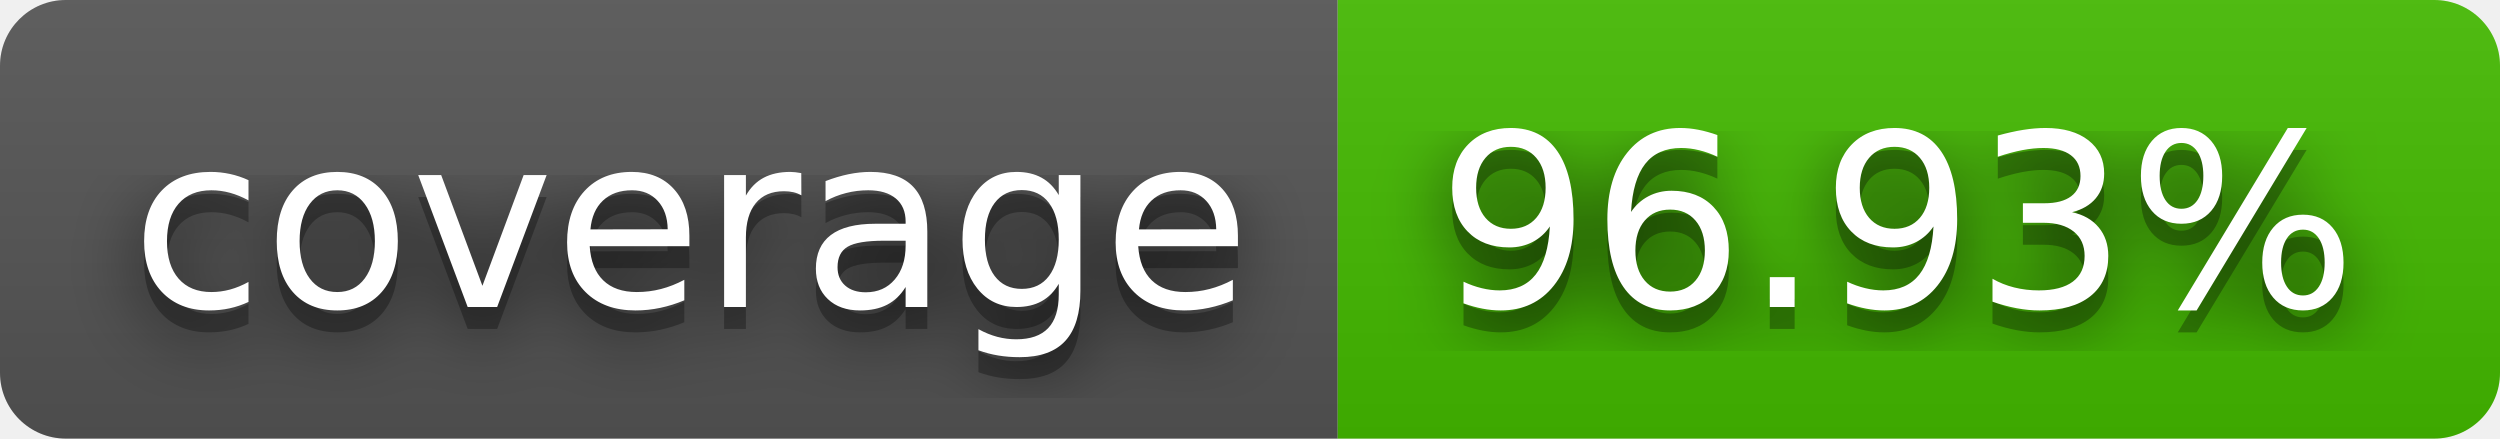
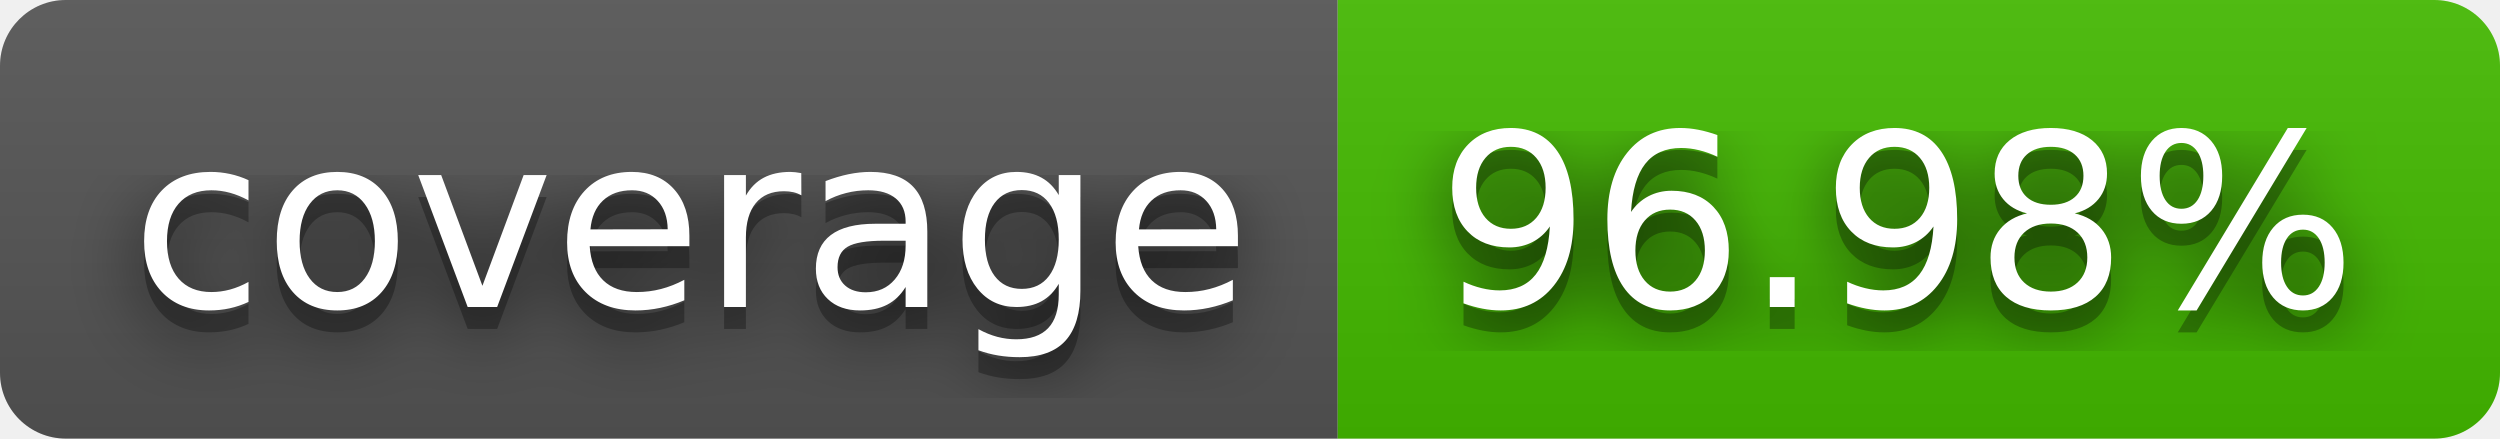
- <svg xmlns="http://www.w3.org/2000/svg" width="114" height="20" role="img" aria-label="coverage: 96.93%">
+ <svg xmlns="http://www.w3.org/2000/svg" width="114" height="20" role="img" aria-label="coverage: 96.98%">
  <filter id="blur">
    <feGaussianBlur stdDeviation="16" />
  </filter>
  <linearGradient id="s" x2="0" y2="100%">
    <stop offset="0" stop-color="#bbb" stop-opacity=".1" />
    <stop offset="1" stop-opacity=".1" />
  </linearGradient>
  <clipPath id="r">
    <rect width="114" height="20" rx="3" />
  </clipPath>
  <g clip-path="url(#r)">
    <rect width="61" height="20" fill="#555" />
    <rect x="61" width="53" height="20" fill="#4b0" />
    <rect width="114" height="20" fill="url(#s)" />
  </g>
  <g fill="#fff" text-anchor="middle" font-family="Verdana,Geneva,DejaVu Sans,sans-serif" text-rendering="geometricPrecision" font-size="110">
    <g transform="scale(.1)">
      <g aria-hidden="true" fill="#010101">
        <text x="315" y="150" fill-opacity=".8" filter="url(#blur)" textLength="510">coverage</text>
        <text x="315" y="150" fill-opacity=".3" textLength="510">coverage</text>
      </g>
      <text x="315" y="140" textLength="510">coverage</text>
    </g>
    <g transform="scale(.1)">
      <g aria-hidden="true" fill="#010101">
-         <text x="865" y="150" fill-opacity=".8" filter="url(#blur)" textLength="430">96.93%</text>
-         <text x="865" y="150" fill-opacity=".3" textLength="430">96.93%</text>
+         <text x="865" y="150" fill-opacity=".8" filter="url(#blur)" textLength="430">96.98%</text>
+         <text x="865" y="150" fill-opacity=".3" textLength="430">96.98%</text>
      </g>
-       <text x="865" y="140" textLength="430">96.93%</text>
+       <text x="865" y="140" textLength="430">96.98%</text>
    </g>
  </g>
</svg>
